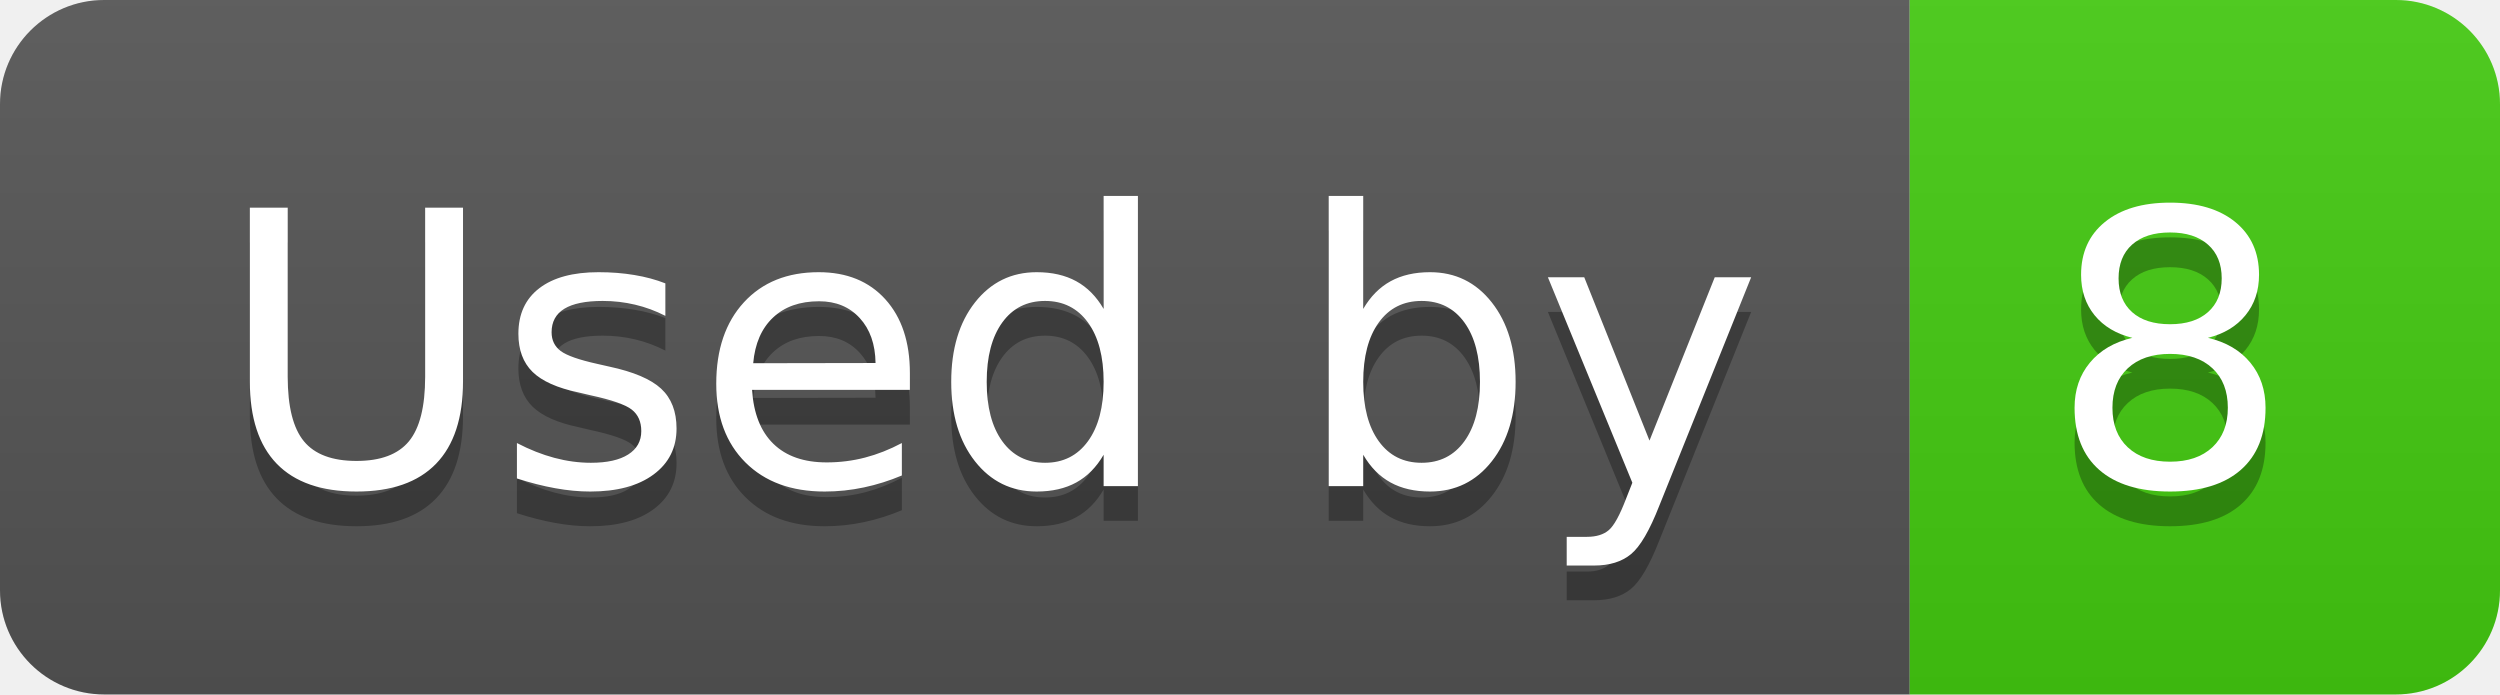
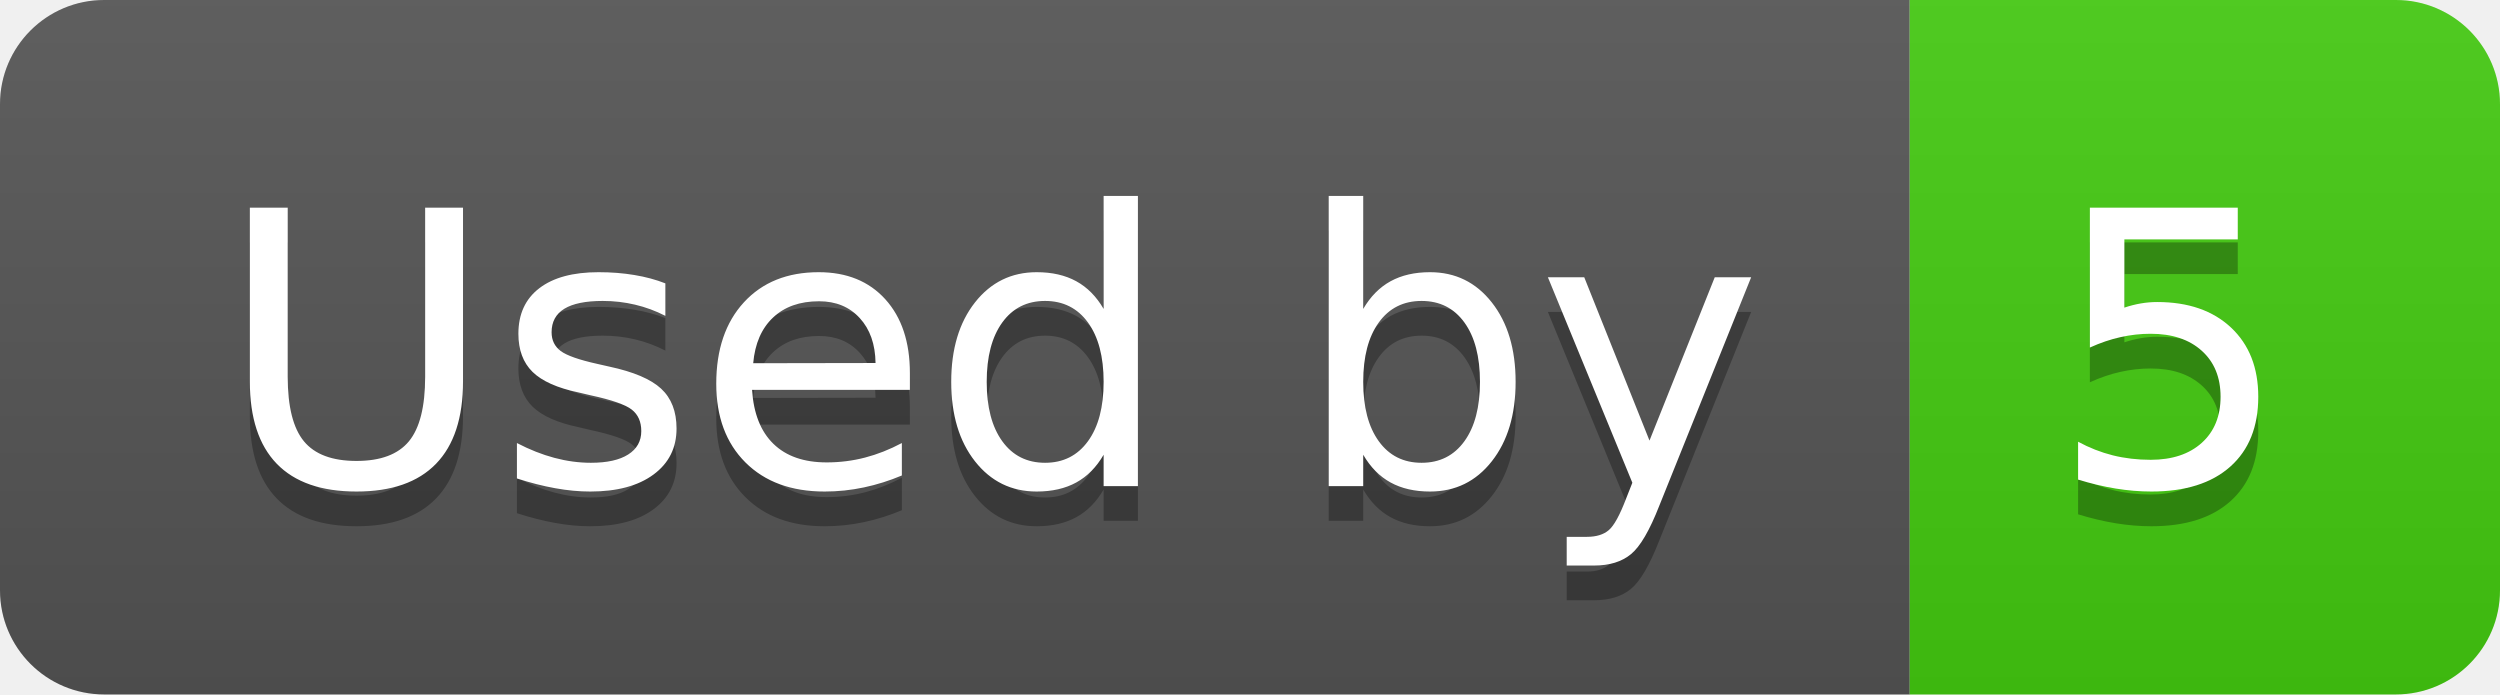
- <svg xmlns="http://www.w3.org/2000/svg" width="72" height="20" role="img" aria-label="Used by: 8">
+ <svg xmlns="http://www.w3.org/2000/svg" width="72" height="20" role="img" aria-label="Used by: 5">
  <linearGradient id="s" x2="0" y2="100%">
    <stop offset="0" stop-color="#bbb" stop-opacity=".1" />
    <stop offset="1" stop-opacity=".1" />
  </linearGradient>
  <clipPath id="r">
    <rect width="72" height="20" rx="3" fill="#fff" />
  </clipPath>
  <g clip-path="url(#r)">
    <rect width="55" height="20" fill="#555" />
    <rect x="55" width="17" height="20" fill="#4c1" />
    <rect width="72" height="20" fill="url(#s)" />
  </g>
  <g fill="#fff" text-anchor="middle" font-family="Verdana,Geneva,DejaVu Sans,sans-serif" text-rendering="geometricPrecision" font-size="110">
    <text aria-hidden="true" x="285" y="150" fill="#010101" fill-opacity=".3" transform="scale(.1)" textLength="450">Used by</text>
    <text x="285" y="140" transform="scale(.1)" fill="#fff" textLength="450">Used by</text>
-     <text aria-hidden="true" x="625" y="150" fill="#010101" fill-opacity=".3" transform="scale(.1)" textLength="70">8</text>
-     <text x="625" y="140" transform="scale(.1)" fill="#fff" textLength="70">8</text>
+     <text aria-hidden="true" x="625" y="150" fill="#010101" fill-opacity=".3" transform="scale(.1)" textLength="70">5</text>
+     <text x="625" y="140" transform="scale(.1)" fill="#fff" textLength="70">5</text>
  </g>
</svg>
